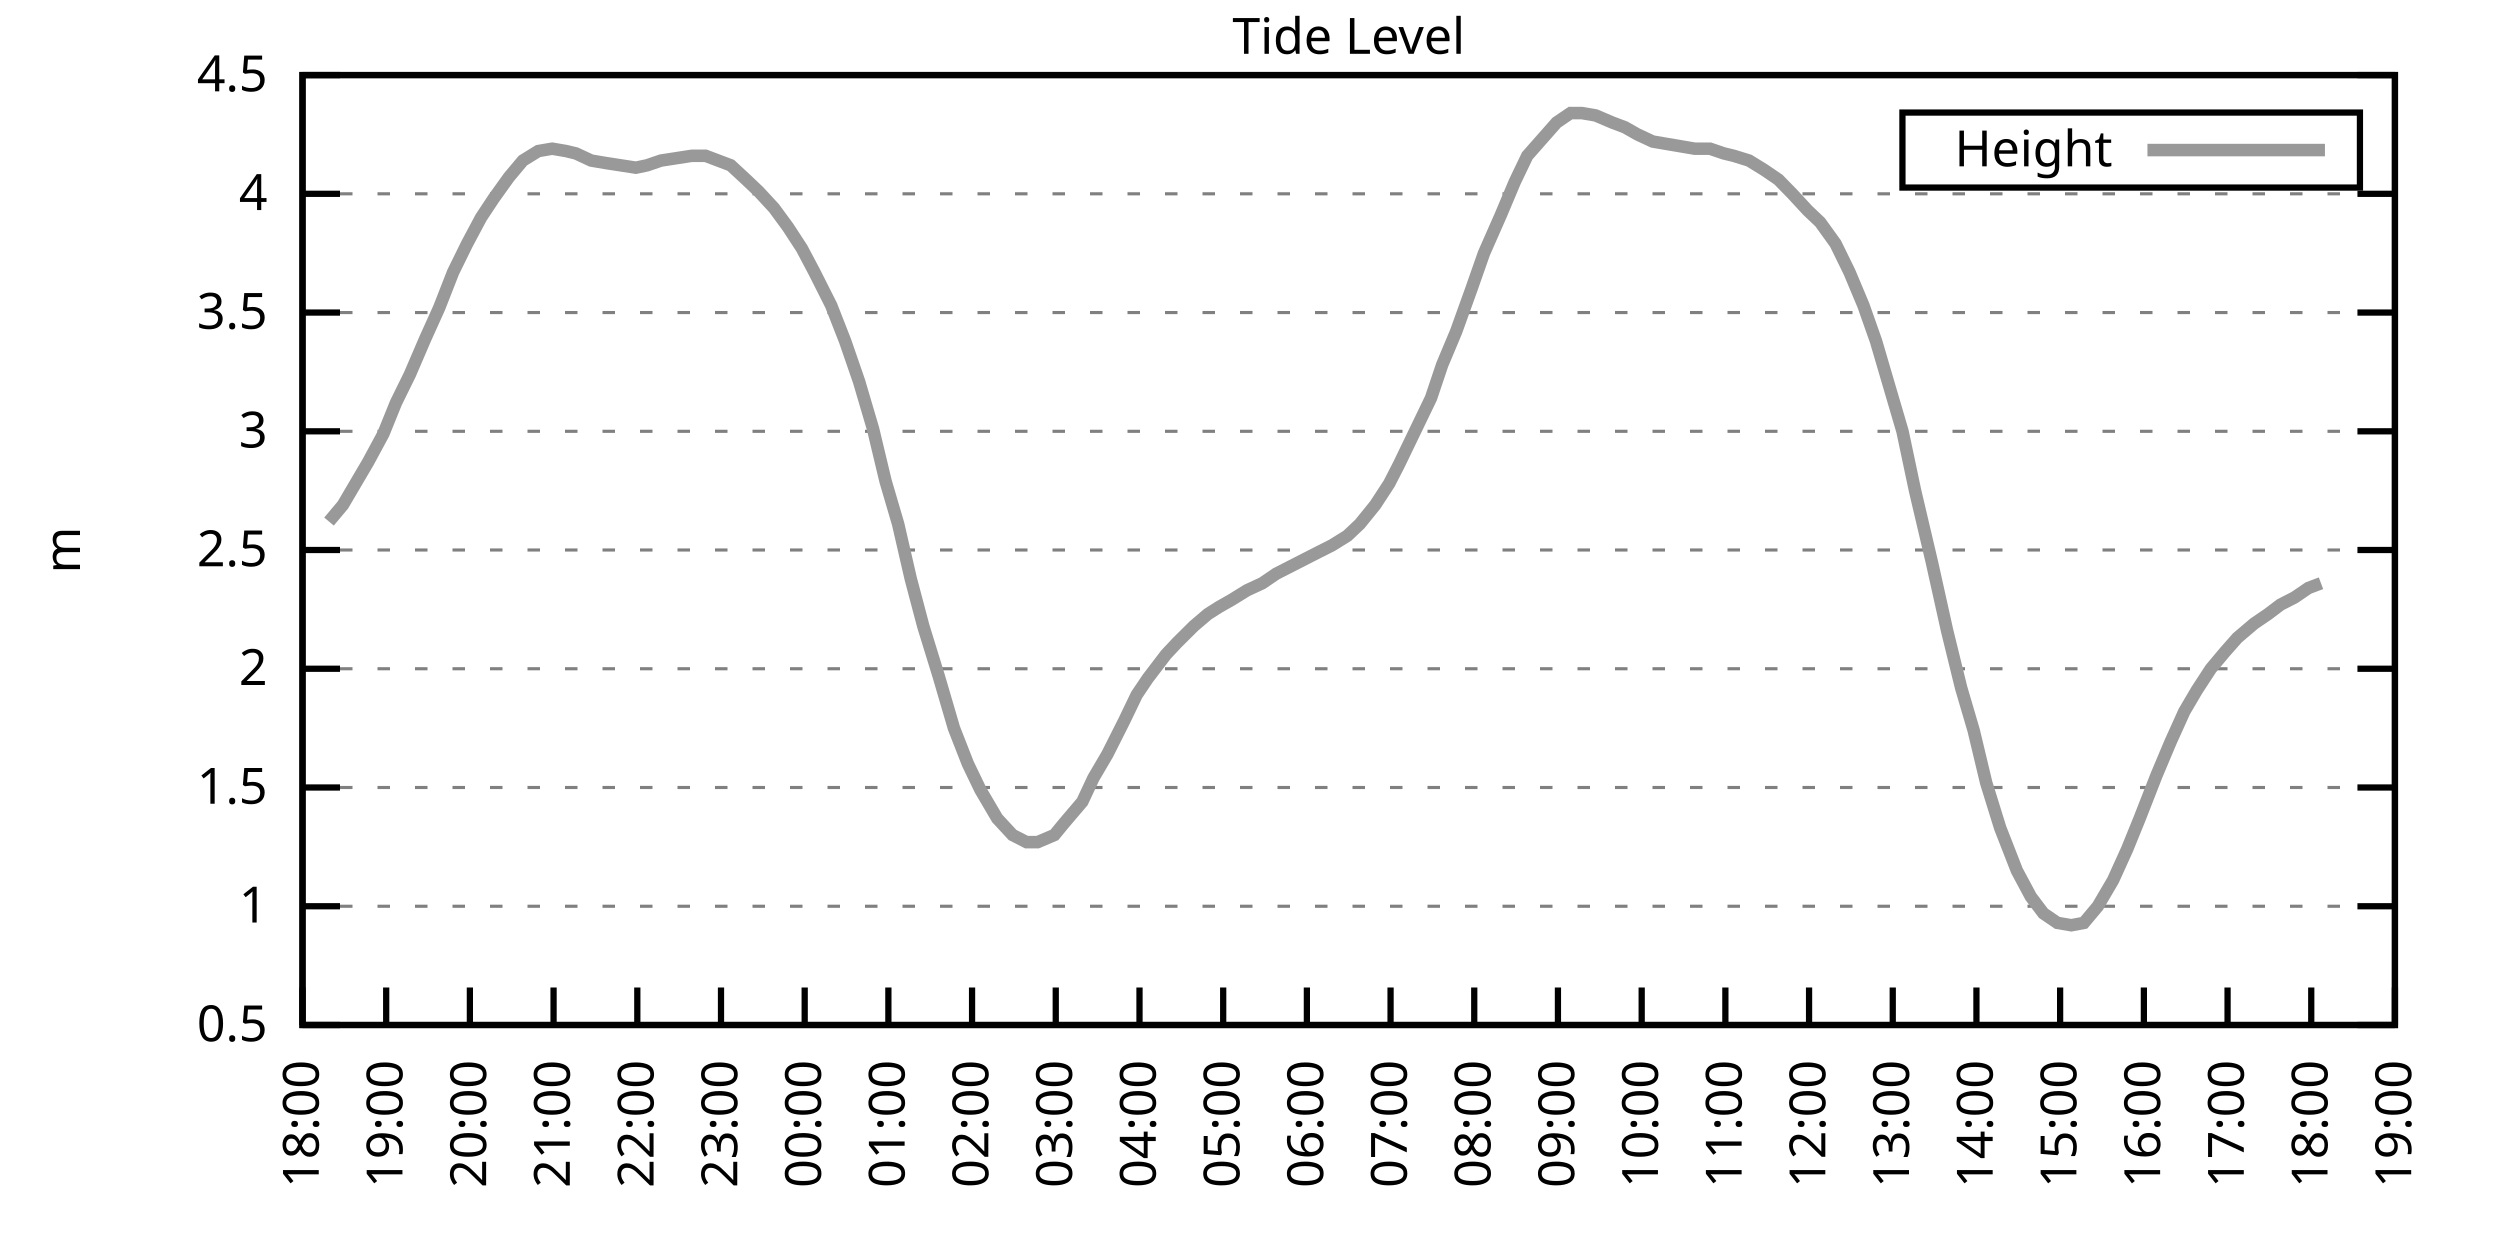
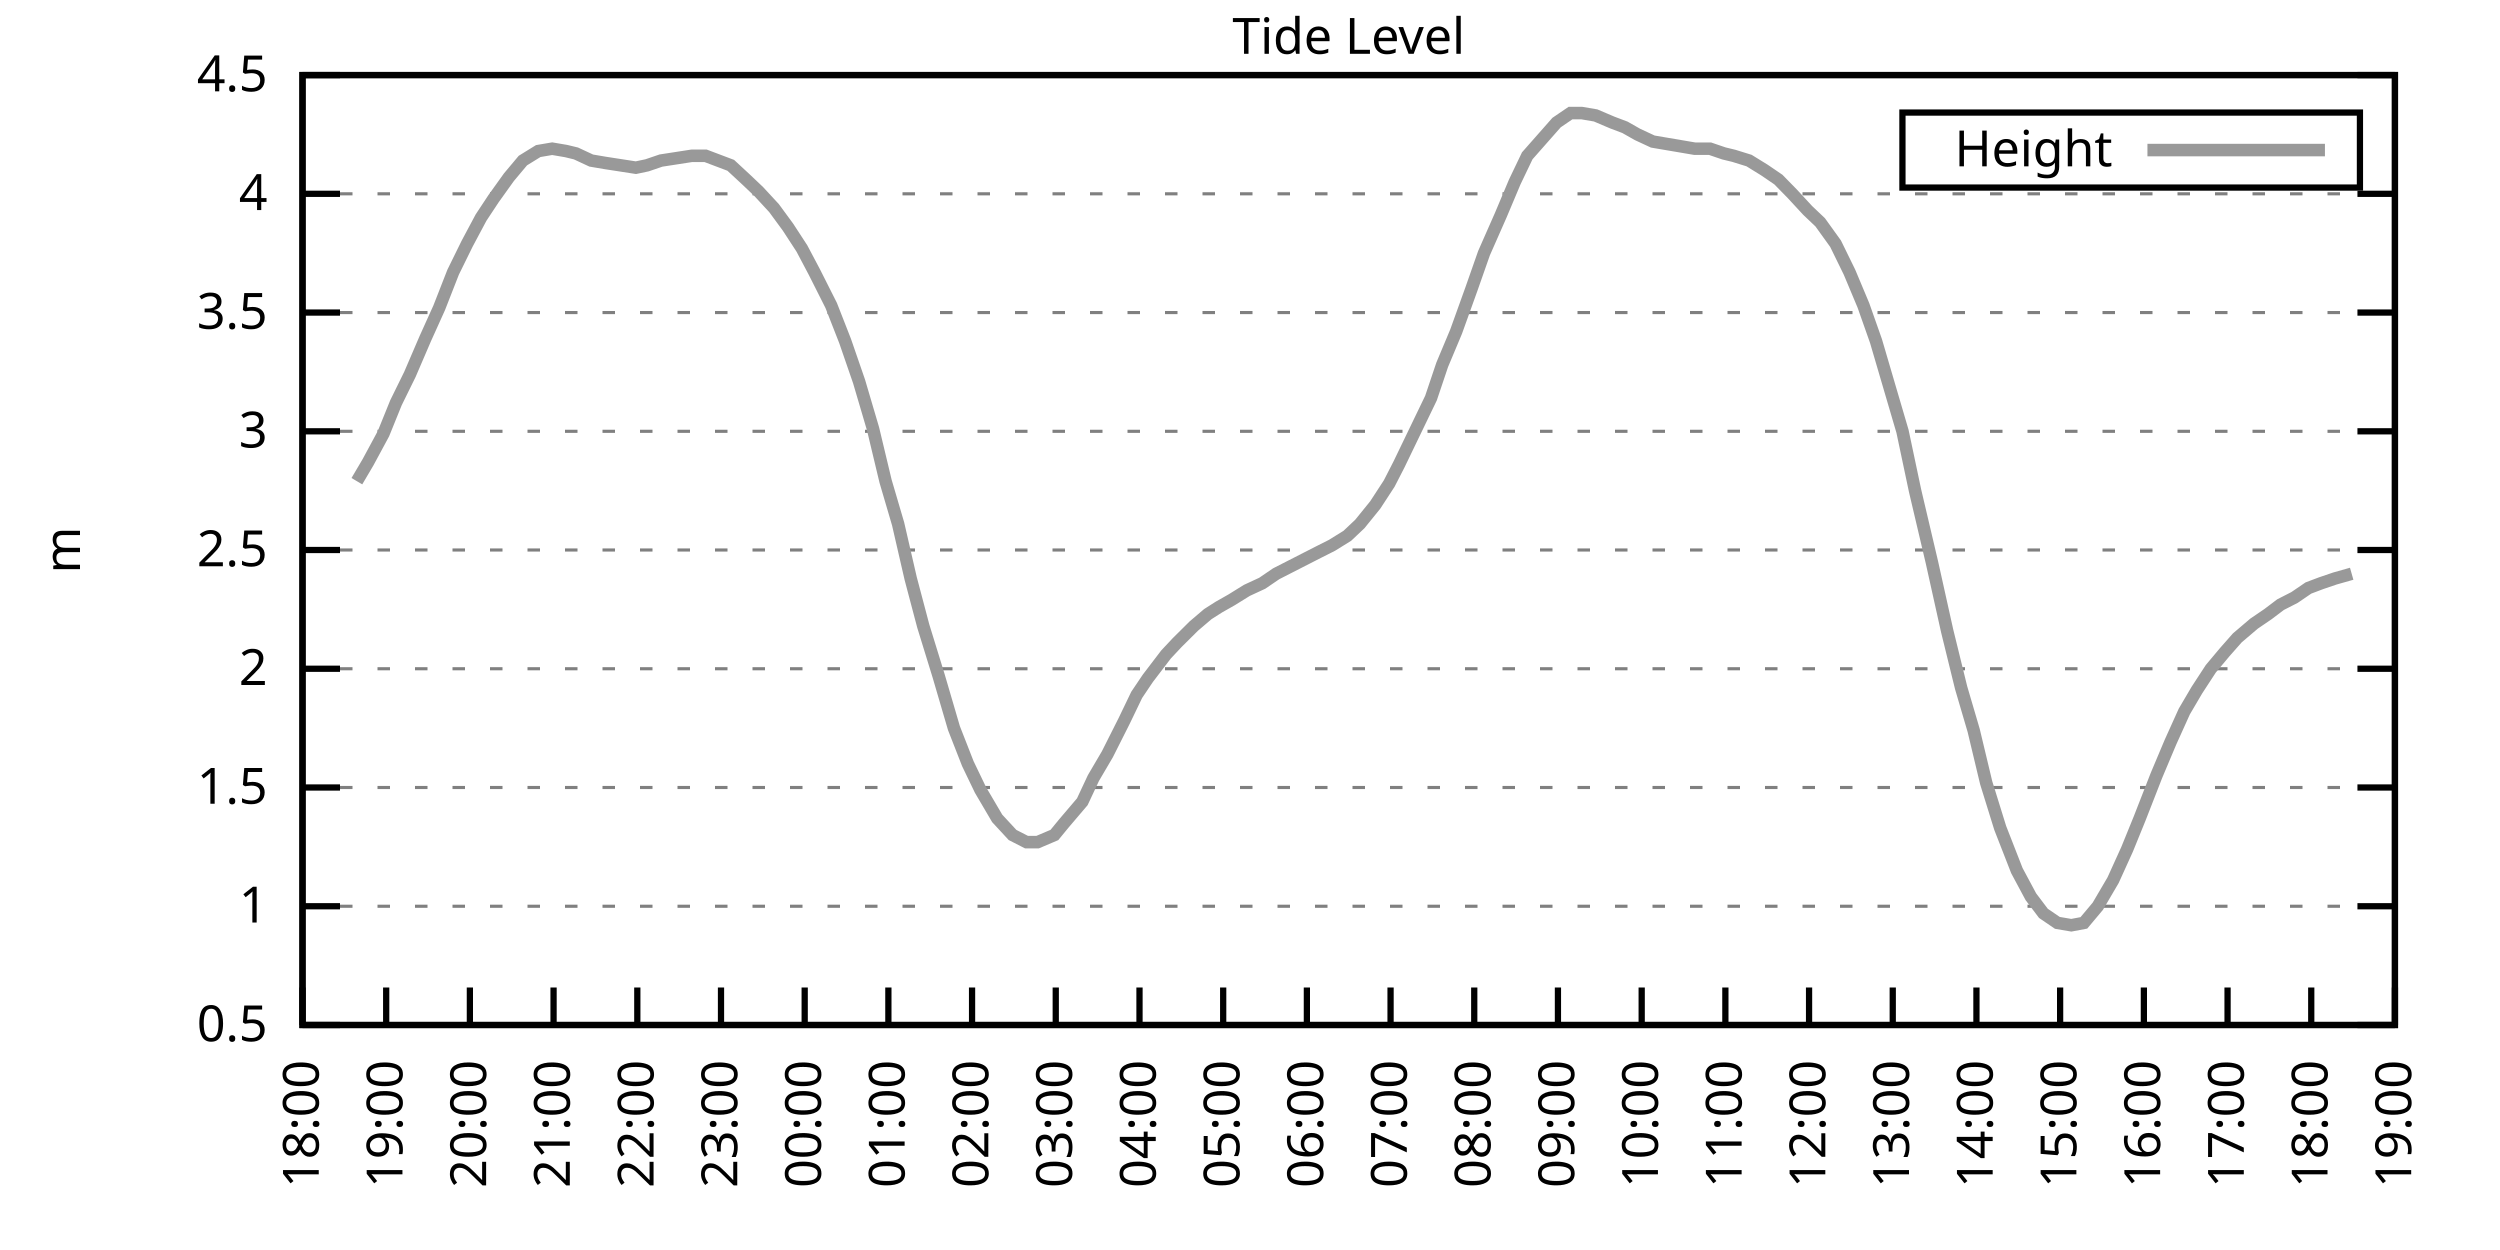
<svg xmlns="http://www.w3.org/2000/svg" xmlns:xlink="http://www.w3.org/1999/xlink" width="400" height="200" viewBox="0 0 400 200">
  <g id="gnuplot_canvas">
    <rect x="0" y="0" width="400" height="200" fill="none" />
    <defs>
      <circle id="gpDot" r="0.5" stroke-width="0.5" stroke="currentColor" />
      <path id="gpPt0" stroke-width="0.333" stroke="currentColor" d="M-1,0 h2 M0,-1 v2" />
      <path id="gpPt1" stroke-width="0.333" stroke="currentColor" d="M-1,-1 L1,1 M1,-1 L-1,1" />
      <path id="gpPt2" stroke-width="0.333" stroke="currentColor" d="M-1,0 L1,0 M0,-1 L0,1 M-1,-1 L1,1 M-1,1 L1,-1" />
      <rect id="gpPt3" stroke-width="0.333" stroke="currentColor" x="-1" y="-1" width="2" height="2" />
      <rect id="gpPt4" stroke-width="0.333" stroke="currentColor" fill="currentColor" x="-1" y="-1" width="2" height="2" />
      <circle id="gpPt5" stroke-width="0.333" stroke="currentColor" cx="0" cy="0" r="1" />
      <use xlink:href="#gpPt5" id="gpPt6" fill="currentColor" stroke="none" />
      <path id="gpPt7" stroke-width="0.333" stroke="currentColor" d="M0,-1.33 L-1.33,0.67 L1.33,0.67 z" />
      <use xlink:href="#gpPt7" id="gpPt8" fill="currentColor" stroke="none" />
      <use xlink:href="#gpPt7" id="gpPt9" stroke="currentColor" transform="rotate(180)" />
      <use xlink:href="#gpPt9" id="gpPt10" fill="currentColor" stroke="none" />
      <use xlink:href="#gpPt3" id="gpPt11" stroke="currentColor" transform="rotate(45)" />
      <use xlink:href="#gpPt11" id="gpPt12" fill="currentColor" stroke="none" />
      <path id="gpPt13" stroke-width="0.333" stroke="currentColor" d="M0,1.330 L1.265,0.411 L0.782,-1.067 L-0.782,-1.076 L-1.265,0.411 z" />
      <use xlink:href="#gpPt13" id="gpPt14" fill="currentColor" stroke="none" />
      <filter id="textbox" filterUnits="objectBoundingBox" x="0" y="0" height="1" width="1">
        <feFlood flood-color="white" flood-opacity="1" result="bgnd" />
        <feComposite in="SourceGraphic" in2="bgnd" operator="atop" />
      </filter>
      <filter id="greybox" filterUnits="objectBoundingBox" x="0" y="0" height="1" width="1">
        <feFlood flood-color="lightgrey" flood-opacity="1" result="grey" />
        <feComposite in="SourceGraphic" in2="grey" operator="atop" />
      </filter>
    </defs>
    <g fill="none" color="white" stroke="currentColor" stroke-width="1.00" stroke-linecap="butt" stroke-linejoin="miter">
</g>
    <g fill="none" color="black" stroke="currentColor" stroke-width="1.00" stroke-linecap="butt" stroke-linejoin="miter">
      <g stroke="none" shape-rendering="crispEdges">
        <polygon fill="rgb(255, 255, 255)" points="48.40,164.00 383.18,164.00 383.18,12.02 48.40,12.02 " />
      </g>
    </g>
    <g fill="none" color="black" stroke="currentColor" stroke-width="1.00" stroke-linecap="butt" stroke-linejoin="miter">
</g>
    <g fill="none" color="black" stroke="black" stroke-width="0.50" stroke-linecap="butt" stroke-linejoin="miter">
</g>
    <g fill="none" color="gray" stroke="currentColor" stroke-width="0.50" stroke-linecap="butt" stroke-linejoin="miter">
      <path stroke="gray" stroke-dasharray="2,4" class="gridline" d="M48.40,164.00 L383.19,164.00  " />
    </g>
    <g fill="none" color="gray" stroke="gray" stroke-width="1.00" stroke-linecap="butt" stroke-linejoin="miter">
</g>
    <g fill="none" color="black" stroke="currentColor" stroke-width="1.00" stroke-linecap="butt" stroke-linejoin="miter">
      <path stroke="black" d="M48.40,164.00 L54.40,164.00 M383.19,164.00 L377.19,164.00  " />
      <g transform="translate(42.80,166.60)" stroke="none" fill="black" font-family="Sans" font-size="8.00" text-anchor="end">
        <text>
          <tspan font-family="Sans"> 0.5</tspan>
        </text>
      </g>
    </g>
    <g fill="none" color="black" stroke="currentColor" stroke-width="1.00" stroke-linecap="butt" stroke-linejoin="miter">
</g>
    <g fill="none" color="black" stroke="black" stroke-width="0.50" stroke-linecap="butt" stroke-linejoin="miter">
</g>
    <g fill="none" color="gray" stroke="currentColor" stroke-width="0.50" stroke-linecap="butt" stroke-linejoin="miter">
      <path stroke="gray" stroke-dasharray="2,4" class="gridline" d="M48.40,145.00 L383.19,145.00  " />
    </g>
    <g fill="none" color="gray" stroke="gray" stroke-width="1.00" stroke-linecap="butt" stroke-linejoin="miter">
</g>
    <g fill="none" color="black" stroke="currentColor" stroke-width="1.00" stroke-linecap="butt" stroke-linejoin="miter">
      <path stroke="black" d="M48.40,145.00 L54.40,145.00 M383.19,145.00 L377.19,145.00  " />
      <g transform="translate(42.80,147.60)" stroke="none" fill="black" font-family="Sans" font-size="8.00" text-anchor="end">
        <text>
          <tspan font-family="Sans"> 1</tspan>
        </text>
      </g>
    </g>
    <g fill="none" color="black" stroke="currentColor" stroke-width="1.00" stroke-linecap="butt" stroke-linejoin="miter">
</g>
    <g fill="none" color="black" stroke="black" stroke-width="0.50" stroke-linecap="butt" stroke-linejoin="miter">
</g>
    <g fill="none" color="gray" stroke="currentColor" stroke-width="0.50" stroke-linecap="butt" stroke-linejoin="miter">
      <path stroke="gray" stroke-dasharray="2,4" class="gridline" d="M48.40,126.00 L383.19,126.00  " />
    </g>
    <g fill="none" color="gray" stroke="gray" stroke-width="1.00" stroke-linecap="butt" stroke-linejoin="miter">
</g>
    <g fill="none" color="black" stroke="currentColor" stroke-width="1.00" stroke-linecap="butt" stroke-linejoin="miter">
      <path stroke="black" d="M48.40,126.00 L54.40,126.00 M383.19,126.00 L377.19,126.00  " />
      <g transform="translate(42.80,128.60)" stroke="none" fill="black" font-family="Sans" font-size="8.00" text-anchor="end">
        <text>
          <tspan font-family="Sans"> 1.5</tspan>
        </text>
      </g>
    </g>
    <g fill="none" color="black" stroke="currentColor" stroke-width="1.00" stroke-linecap="butt" stroke-linejoin="miter">
</g>
    <g fill="none" color="black" stroke="black" stroke-width="0.50" stroke-linecap="butt" stroke-linejoin="miter">
</g>
    <g fill="none" color="gray" stroke="currentColor" stroke-width="0.50" stroke-linecap="butt" stroke-linejoin="miter">
      <path stroke="gray" stroke-dasharray="2,4" class="gridline" d="M48.40,107.00 L383.19,107.00  " />
    </g>
    <g fill="none" color="gray" stroke="gray" stroke-width="1.00" stroke-linecap="butt" stroke-linejoin="miter">
</g>
    <g fill="none" color="black" stroke="currentColor" stroke-width="1.00" stroke-linecap="butt" stroke-linejoin="miter">
      <path stroke="black" d="M48.40,107.00 L54.40,107.00 M383.19,107.00 L377.19,107.00  " />
      <g transform="translate(42.80,109.60)" stroke="none" fill="black" font-family="Sans" font-size="8.00" text-anchor="end">
        <text>
          <tspan font-family="Sans"> 2</tspan>
        </text>
      </g>
    </g>
    <g fill="none" color="black" stroke="currentColor" stroke-width="1.00" stroke-linecap="butt" stroke-linejoin="miter">
</g>
    <g fill="none" color="black" stroke="black" stroke-width="0.50" stroke-linecap="butt" stroke-linejoin="miter">
</g>
    <g fill="none" color="gray" stroke="currentColor" stroke-width="0.50" stroke-linecap="butt" stroke-linejoin="miter">
      <path stroke="gray" stroke-dasharray="2,4" class="gridline" d="M48.40,88.00 L383.19,88.00  " />
    </g>
    <g fill="none" color="gray" stroke="gray" stroke-width="1.00" stroke-linecap="butt" stroke-linejoin="miter">
</g>
    <g fill="none" color="black" stroke="currentColor" stroke-width="1.00" stroke-linecap="butt" stroke-linejoin="miter">
      <path stroke="black" d="M48.40,88.00 L54.40,88.00 M383.19,88.00 L377.19,88.00  " />
      <g transform="translate(42.80,90.60)" stroke="none" fill="black" font-family="Sans" font-size="8.00" text-anchor="end">
        <text>
          <tspan font-family="Sans"> 2.5</tspan>
        </text>
      </g>
    </g>
    <g fill="none" color="black" stroke="currentColor" stroke-width="1.00" stroke-linecap="butt" stroke-linejoin="miter">
</g>
    <g fill="none" color="black" stroke="black" stroke-width="0.50" stroke-linecap="butt" stroke-linejoin="miter">
</g>
    <g fill="none" color="gray" stroke="currentColor" stroke-width="0.50" stroke-linecap="butt" stroke-linejoin="miter">
      <path stroke="gray" stroke-dasharray="2,4" class="gridline" d="M48.40,69.01 L383.19,69.01  " />
    </g>
    <g fill="none" color="gray" stroke="gray" stroke-width="1.00" stroke-linecap="butt" stroke-linejoin="miter">
</g>
    <g fill="none" color="black" stroke="currentColor" stroke-width="1.00" stroke-linecap="butt" stroke-linejoin="miter">
      <path stroke="black" d="M48.40,69.01 L54.40,69.01 M383.19,69.01 L377.19,69.01  " />
      <g transform="translate(42.80,71.61)" stroke="none" fill="black" font-family="Sans" font-size="8.00" text-anchor="end">
        <text>
          <tspan font-family="Sans"> 3</tspan>
        </text>
      </g>
    </g>
    <g fill="none" color="black" stroke="currentColor" stroke-width="1.00" stroke-linecap="butt" stroke-linejoin="miter">
</g>
    <g fill="none" color="black" stroke="black" stroke-width="0.50" stroke-linecap="butt" stroke-linejoin="miter">
</g>
    <g fill="none" color="gray" stroke="currentColor" stroke-width="0.50" stroke-linecap="butt" stroke-linejoin="miter">
      <path stroke="gray" stroke-dasharray="2,4" class="gridline" d="M48.40,50.01 L383.19,50.01  " />
    </g>
    <g fill="none" color="gray" stroke="gray" stroke-width="1.00" stroke-linecap="butt" stroke-linejoin="miter">
</g>
    <g fill="none" color="black" stroke="currentColor" stroke-width="1.00" stroke-linecap="butt" stroke-linejoin="miter">
      <path stroke="black" d="M48.40,50.01 L54.40,50.01 M383.19,50.01 L377.19,50.01  " />
      <g transform="translate(42.80,52.61)" stroke="none" fill="black" font-family="Sans" font-size="8.00" text-anchor="end">
        <text>
          <tspan font-family="Sans"> 3.5</tspan>
        </text>
      </g>
    </g>
    <g fill="none" color="black" stroke="currentColor" stroke-width="1.00" stroke-linecap="butt" stroke-linejoin="miter">
</g>
    <g fill="none" color="black" stroke="black" stroke-width="0.50" stroke-linecap="butt" stroke-linejoin="miter">
</g>
    <g fill="none" color="gray" stroke="currentColor" stroke-width="0.50" stroke-linecap="butt" stroke-linejoin="miter">
      <path stroke="gray" stroke-dasharray="2,4" class="gridline" d="M48.40,31.01 L383.19,31.01  " />
    </g>
    <g fill="none" color="gray" stroke="gray" stroke-width="1.00" stroke-linecap="butt" stroke-linejoin="miter">
</g>
    <g fill="none" color="black" stroke="currentColor" stroke-width="1.00" stroke-linecap="butt" stroke-linejoin="miter">
      <path stroke="black" d="M48.40,31.01 L54.40,31.01 M383.19,31.01 L377.19,31.01  " />
      <g transform="translate(42.80,33.61)" stroke="none" fill="black" font-family="Sans" font-size="8.00" text-anchor="end">
        <text>
          <tspan font-family="Sans"> 4</tspan>
        </text>
      </g>
    </g>
    <g fill="none" color="black" stroke="currentColor" stroke-width="1.00" stroke-linecap="butt" stroke-linejoin="miter">
</g>
    <g fill="none" color="black" stroke="black" stroke-width="0.50" stroke-linecap="butt" stroke-linejoin="miter">
</g>
    <g fill="none" color="gray" stroke="currentColor" stroke-width="0.50" stroke-linecap="butt" stroke-linejoin="miter">
      <path stroke="gray" stroke-dasharray="2,4" class="gridline" d="M48.40,12.01 L383.19,12.01  " />
    </g>
    <g fill="none" color="gray" stroke="gray" stroke-width="1.00" stroke-linecap="butt" stroke-linejoin="miter">
</g>
    <g fill="none" color="black" stroke="currentColor" stroke-width="1.00" stroke-linecap="butt" stroke-linejoin="miter">
      <path stroke="black" d="M48.40,12.01 L54.40,12.01 M383.19,12.01 L377.19,12.01  " />
      <g transform="translate(42.80,14.61)" stroke="none" fill="black" font-family="Sans" font-size="8.00" text-anchor="end">
        <text>
          <tspan font-family="Sans"> 4.5</tspan>
        </text>
      </g>
    </g>
    <g fill="none" color="black" stroke="currentColor" stroke-width="1.00" stroke-linecap="butt" stroke-linejoin="miter">
      <path stroke="black" d="M48.40,164.00 L48.40,158.00  " />
      <g transform="translate(51.00,169.60) rotate(270.00)" stroke="none" fill="black" font-family="Sans" font-size="8.00" text-anchor="end">
        <text>
          <tspan font-family="Sans">18:00</tspan>
        </text>
      </g>
    </g>
    <g fill="none" color="black" stroke="currentColor" stroke-width="1.00" stroke-linecap="butt" stroke-linejoin="miter">
      <path stroke="black" d="M61.79,164.00 L61.79,158.00  " />
      <g transform="translate(64.39,169.60) rotate(270.00)" stroke="none" fill="black" font-family="Sans" font-size="8.00" text-anchor="end">
        <text>
          <tspan font-family="Sans">19:00</tspan>
        </text>
      </g>
    </g>
    <g fill="none" color="black" stroke="currentColor" stroke-width="1.00" stroke-linecap="butt" stroke-linejoin="miter">
      <path stroke="black" d="M75.18,164.00 L75.18,158.00  " />
      <g transform="translate(77.78,169.60) rotate(270.00)" stroke="none" fill="black" font-family="Sans" font-size="8.00" text-anchor="end">
        <text>
          <tspan font-family="Sans">20:00</tspan>
        </text>
      </g>
    </g>
    <g fill="none" color="black" stroke="currentColor" stroke-width="1.00" stroke-linecap="butt" stroke-linejoin="miter">
      <path stroke="black" d="M88.57,164.00 L88.57,158.00  " />
      <g transform="translate(91.17,169.60) rotate(270.00)" stroke="none" fill="black" font-family="Sans" font-size="8.00" text-anchor="end">
        <text>
          <tspan font-family="Sans">21:00</tspan>
        </text>
      </g>
    </g>
    <g fill="none" color="black" stroke="currentColor" stroke-width="1.00" stroke-linecap="butt" stroke-linejoin="miter">
      <path stroke="black" d="M101.97,164.00 L101.97,158.00  " />
      <g transform="translate(104.57,169.60) rotate(270.00)" stroke="none" fill="black" font-family="Sans" font-size="8.00" text-anchor="end">
        <text>
          <tspan font-family="Sans">22:00</tspan>
        </text>
      </g>
    </g>
    <g fill="none" color="black" stroke="currentColor" stroke-width="1.00" stroke-linecap="butt" stroke-linejoin="miter">
      <path stroke="black" d="M115.36,164.00 L115.36,158.00  " />
      <g transform="translate(117.96,169.60) rotate(270.00)" stroke="none" fill="black" font-family="Sans" font-size="8.00" text-anchor="end">
        <text>
          <tspan font-family="Sans">23:00</tspan>
        </text>
      </g>
    </g>
    <g fill="none" color="black" stroke="currentColor" stroke-width="1.00" stroke-linecap="butt" stroke-linejoin="miter">
      <path stroke="black" d="M128.75,164.00 L128.75,158.00  " />
      <g transform="translate(131.35,169.60) rotate(270.00)" stroke="none" fill="black" font-family="Sans" font-size="8.00" text-anchor="end">
        <text>
          <tspan font-family="Sans">00:00</tspan>
        </text>
      </g>
    </g>
    <g fill="none" color="black" stroke="currentColor" stroke-width="1.00" stroke-linecap="butt" stroke-linejoin="miter">
      <path stroke="black" d="M142.14,164.00 L142.14,158.00  " />
      <g transform="translate(144.74,169.60) rotate(270.00)" stroke="none" fill="black" font-family="Sans" font-size="8.00" text-anchor="end">
        <text>
          <tspan font-family="Sans">01:00</tspan>
        </text>
      </g>
    </g>
    <g fill="none" color="black" stroke="currentColor" stroke-width="1.00" stroke-linecap="butt" stroke-linejoin="miter">
      <path stroke="black" d="M155.53,164.00 L155.53,158.00  " />
      <g transform="translate(158.13,169.60) rotate(270.00)" stroke="none" fill="black" font-family="Sans" font-size="8.00" text-anchor="end">
        <text>
          <tspan font-family="Sans">02:00</tspan>
        </text>
      </g>
    </g>
    <g fill="none" color="black" stroke="currentColor" stroke-width="1.00" stroke-linecap="butt" stroke-linejoin="miter">
      <path stroke="black" d="M168.92,164.00 L168.92,158.00  " />
      <g transform="translate(171.52,169.60) rotate(270.00)" stroke="none" fill="black" font-family="Sans" font-size="8.00" text-anchor="end">
        <text>
          <tspan font-family="Sans">03:00</tspan>
        </text>
      </g>
    </g>
    <g fill="none" color="black" stroke="currentColor" stroke-width="1.00" stroke-linecap="butt" stroke-linejoin="miter">
      <path stroke="black" d="M182.32,164.00 L182.32,158.00  " />
      <g transform="translate(184.92,169.60) rotate(270.00)" stroke="none" fill="black" font-family="Sans" font-size="8.00" text-anchor="end">
        <text>
          <tspan font-family="Sans">04:00</tspan>
        </text>
      </g>
    </g>
    <g fill="none" color="black" stroke="currentColor" stroke-width="1.00" stroke-linecap="butt" stroke-linejoin="miter">
      <path stroke="black" d="M195.71,164.00 L195.71,158.00  " />
      <g transform="translate(198.31,169.60) rotate(270.00)" stroke="none" fill="black" font-family="Sans" font-size="8.00" text-anchor="end">
        <text>
          <tspan font-family="Sans">05:00</tspan>
        </text>
      </g>
    </g>
    <g fill="none" color="black" stroke="currentColor" stroke-width="1.00" stroke-linecap="butt" stroke-linejoin="miter">
      <path stroke="black" d="M209.10,164.00 L209.10,158.00  " />
      <g transform="translate(211.70,169.60) rotate(270.00)" stroke="none" fill="black" font-family="Sans" font-size="8.00" text-anchor="end">
        <text>
          <tspan font-family="Sans">06:00</tspan>
        </text>
      </g>
    </g>
    <g fill="none" color="black" stroke="currentColor" stroke-width="1.00" stroke-linecap="butt" stroke-linejoin="miter">
      <path stroke="black" d="M222.49,164.00 L222.49,158.00  " />
      <g transform="translate(225.09,169.60) rotate(270.00)" stroke="none" fill="black" font-family="Sans" font-size="8.00" text-anchor="end">
        <text>
          <tspan font-family="Sans">07:00</tspan>
        </text>
      </g>
    </g>
    <g fill="none" color="black" stroke="currentColor" stroke-width="1.00" stroke-linecap="butt" stroke-linejoin="miter">
      <path stroke="black" d="M235.88,164.00 L235.88,158.00  " />
      <g transform="translate(238.48,169.60) rotate(270.00)" stroke="none" fill="black" font-family="Sans" font-size="8.00" text-anchor="end">
        <text>
          <tspan font-family="Sans">08:00</tspan>
        </text>
      </g>
    </g>
    <g fill="none" color="black" stroke="currentColor" stroke-width="1.00" stroke-linecap="butt" stroke-linejoin="miter">
      <path stroke="black" d="M249.27,164.00 L249.27,158.00  " />
      <g transform="translate(251.87,169.60) rotate(270.00)" stroke="none" fill="black" font-family="Sans" font-size="8.00" text-anchor="end">
        <text>
          <tspan font-family="Sans">09:00</tspan>
        </text>
      </g>
    </g>
    <g fill="none" color="black" stroke="currentColor" stroke-width="1.00" stroke-linecap="butt" stroke-linejoin="miter">
      <path stroke="black" d="M262.67,164.00 L262.67,158.00  " />
      <g transform="translate(265.27,169.60) rotate(270.00)" stroke="none" fill="black" font-family="Sans" font-size="8.00" text-anchor="end">
        <text>
          <tspan font-family="Sans">10:00</tspan>
        </text>
      </g>
    </g>
    <g fill="none" color="black" stroke="currentColor" stroke-width="1.00" stroke-linecap="butt" stroke-linejoin="miter">
      <path stroke="black" d="M276.06,164.00 L276.06,158.00  " />
      <g transform="translate(278.66,169.60) rotate(270.00)" stroke="none" fill="black" font-family="Sans" font-size="8.00" text-anchor="end">
        <text>
          <tspan font-family="Sans">11:00</tspan>
        </text>
      </g>
    </g>
    <g fill="none" color="black" stroke="currentColor" stroke-width="1.00" stroke-linecap="butt" stroke-linejoin="miter">
      <path stroke="black" d="M289.45,164.00 L289.45,158.00  " />
      <g transform="translate(292.05,169.60) rotate(270.00)" stroke="none" fill="black" font-family="Sans" font-size="8.00" text-anchor="end">
        <text>
          <tspan font-family="Sans">12:00</tspan>
        </text>
      </g>
    </g>
    <g fill="none" color="black" stroke="currentColor" stroke-width="1.00" stroke-linecap="butt" stroke-linejoin="miter">
      <path stroke="black" d="M302.84,164.00 L302.84,158.00  " />
      <g transform="translate(305.44,169.60) rotate(270.00)" stroke="none" fill="black" font-family="Sans" font-size="8.00" text-anchor="end">
        <text>
          <tspan font-family="Sans">13:00</tspan>
        </text>
      </g>
    </g>
    <g fill="none" color="black" stroke="currentColor" stroke-width="1.00" stroke-linecap="butt" stroke-linejoin="miter">
      <path stroke="black" d="M316.23,164.00 L316.23,158.00  " />
      <g transform="translate(318.83,169.60) rotate(270.00)" stroke="none" fill="black" font-family="Sans" font-size="8.00" text-anchor="end">
        <text>
          <tspan font-family="Sans">14:00</tspan>
        </text>
      </g>
    </g>
    <g fill="none" color="black" stroke="currentColor" stroke-width="1.00" stroke-linecap="butt" stroke-linejoin="miter">
      <path stroke="black" d="M329.62,164.00 L329.62,158.00  " />
      <g transform="translate(332.22,169.60) rotate(270.00)" stroke="none" fill="black" font-family="Sans" font-size="8.00" text-anchor="end">
        <text>
          <tspan font-family="Sans">15:00</tspan>
        </text>
      </g>
    </g>
    <g fill="none" color="black" stroke="currentColor" stroke-width="1.00" stroke-linecap="butt" stroke-linejoin="miter">
      <path stroke="black" d="M343.02,164.00 L343.02,158.00  " />
      <g transform="translate(345.62,169.60) rotate(270.00)" stroke="none" fill="black" font-family="Sans" font-size="8.00" text-anchor="end">
        <text>
          <tspan font-family="Sans">16:00</tspan>
        </text>
      </g>
    </g>
    <g fill="none" color="black" stroke="currentColor" stroke-width="1.00" stroke-linecap="butt" stroke-linejoin="miter">
      <path stroke="black" d="M356.41,164.00 L356.41,158.00  " />
      <g transform="translate(359.01,169.60) rotate(270.00)" stroke="none" fill="black" font-family="Sans" font-size="8.00" text-anchor="end">
        <text>
          <tspan font-family="Sans">17:00</tspan>
        </text>
      </g>
    </g>
    <g fill="none" color="black" stroke="currentColor" stroke-width="1.00" stroke-linecap="butt" stroke-linejoin="miter">
      <path stroke="black" d="M369.80,164.00 L369.80,158.00  " />
      <g transform="translate(372.40,169.60) rotate(270.00)" stroke="none" fill="black" font-family="Sans" font-size="8.00" text-anchor="end">
        <text>
          <tspan font-family="Sans">18:00</tspan>
        </text>
      </g>
    </g>
    <g fill="none" color="black" stroke="currentColor" stroke-width="1.00" stroke-linecap="butt" stroke-linejoin="miter">
      <path stroke="black" d="M383.19,164.00 L383.19,158.00  " />
      <g transform="translate(385.79,169.60) rotate(270.00)" stroke="none" fill="black" font-family="Sans" font-size="8.00" text-anchor="end">
        <text>
          <tspan font-family="Sans">19:00</tspan>
        </text>
      </g>
    </g>
    <g fill="none" color="black" stroke="currentColor" stroke-width="1.00" stroke-linecap="butt" stroke-linejoin="miter">
</g>
    <g fill="none" color="black" stroke="currentColor" stroke-width="1.00" stroke-linecap="butt" stroke-linejoin="miter">
      <path stroke="black" d="M48.40,12.01 L48.40,164.00 L383.19,164.00 L383.19,12.01 L48.40,12.01 Z  " />
    </g>
    <g fill="none" color="black" stroke="currentColor" stroke-width="1.00" stroke-linecap="butt" stroke-linejoin="miter">
</g>
    <g fill="none" color="black" stroke="currentColor" stroke-width="1.00" stroke-linecap="butt" stroke-linejoin="miter">
      <path stroke="black" d="M304.39,30.01 L304.39,18.01 L377.59,18.01 L377.59,30.01 L304.39,30.01 Z  " />
    </g>
    <g id="Tide_level_plot_1">
      <g fill="none" color="white" stroke="black" stroke-width="2.00" stroke-linecap="butt" stroke-linejoin="miter">
</g>
      <g fill="none" color="black" stroke="currentColor" stroke-width="2.00" stroke-linecap="butt" stroke-linejoin="miter">
        <g transform="translate(337.99,26.61)" stroke="none" fill="black" font-family="Sans" font-size="8.00" text-anchor="end">
          <text>
            <tspan font-family="Sans">Height</tspan>
          </text>
        </g>
      </g>
      <g fill="none" color="black" stroke="currentColor" stroke-width="2.00" stroke-linecap="butt" stroke-linejoin="miter">
-         <path stroke="rgb(153, 153, 153)" d="M343.59,24.01 L371.99,24.01 M52.64,83.45 L54.87,80.79 L57.10,76.99 L58.89,73.95 L61.35,69.39 L63.35,64.45   L65.59,59.89 L68.04,54.19 L70.27,49.25 L72.50,43.55 L74.74,38.99 L76.97,34.81 L78.98,31.77 L81.43,28.35   L83.66,25.69 L86.12,24.17 L88.35,23.79 L90.58,24.17 L92.15,24.55 L94.60,25.69 L96.83,26.07 L99.29,26.45   L101.74,26.83 L103.53,26.45 L105.76,25.69 L108.22,25.31 L110.67,24.93 L112.90,24.93 L114.91,25.69 L116.92,26.45   L119.38,28.73 L121.38,30.63 L123.84,33.29 L126.07,36.33 L128.30,39.75 L130.31,43.55 L132.99,48.87 L135.22,54.57   L137.45,61.03 L139.69,68.63 L141.69,76.99 L143.70,83.83 L145.71,92.56 L147.72,100.16 L150.18,108.14 L152.63,116.50   L154.86,122.20 L156.87,126.38 L159.55,130.94 L162.01,133.60 L164.24,134.74 L166.02,134.74 L168.70,133.60 L170.26,131.70   L173.17,128.28 L174.95,124.48 L177.18,120.68 L179.86,115.36 L181.87,111.18 L183.66,108.52 L186.56,104.72 L188.34,102.82   L191.02,100.16 L193.25,98.26 L195.04,97.12 L197.05,95.98 L199.50,94.46 L201.96,93.32 L204.19,91.80 L206.42,90.66   L208.65,89.52 L210.88,88.38 L213.12,87.25 L215.57,85.73 L217.58,83.83 L220.04,80.79 L222.27,77.37 L223.83,74.33   L228.96,63.69 L230.75,58.37 L232.98,53.05 L235.44,46.21 L237.44,40.51 L240.12,34.43 L242.36,29.11 L244.36,24.93   L249.05,19.61 L251.28,18.09 L253.07,18.09 L255.30,18.47 L257.98,19.61 L259.99,20.37 L262.00,21.51 L264.45,22.65   L266.68,23.03 L268.92,23.41 L271.15,23.79 L273.60,23.79 L275.83,24.55 L277.40,24.93 L279.85,25.69 L282.31,27.21   L284.54,28.73 L286.77,31.01 L289.23,33.67 L291.23,35.57 L293.69,38.99 L295.92,43.55 L298.15,48.87 L300.16,54.57   L302.39,62.17 L304.40,69.01 L306.41,78.51 L309.09,89.90 L311.54,100.92 L313.78,110.04 L315.79,116.88 L317.79,125.24   L320.03,132.46 L322.70,139.30 L324.94,143.48 L326.95,146.14 L329.18,147.66 L331.41,148.04 L333.42,147.66 L335.65,145.00   L338.10,140.82 L340.34,135.88 L342.35,130.94 L345.02,124.10 L347.26,118.78 L349.49,113.84 L351.50,110.42 L353.73,107.00   L355.96,104.34 L357.97,102.06 L360.65,99.78 L362.88,98.26 L364.89,96.74 L367.12,95.60 L369.35,94.08 L371.36,93.32    " />
+         <path stroke="rgb(153, 153, 153)" d="M343.59,24.01 L371.99,24.01 M57.10,76.99 L58.89,73.95 L61.35,69.39 L63.35,64.45 L65.59,59.89 L68.04,54.19   L70.27,49.25 L72.50,43.55 L74.74,38.99 L76.97,34.81 L78.98,31.77 L81.43,28.35 L83.66,25.69 L86.12,24.17   L88.35,23.79 L90.58,24.17 L92.15,24.55 L94.60,25.69 L96.83,26.07 L99.29,26.45 L101.74,26.83 L103.53,26.45   L105.76,25.69 L108.22,25.31 L110.67,24.93 L112.90,24.93 L114.91,25.69 L116.92,26.45 L119.38,28.73 L121.38,30.63   L123.84,33.29 L126.07,36.33 L128.30,39.75 L130.31,43.55 L132.99,48.87 L135.22,54.57 L137.45,61.03 L139.69,68.63   L141.69,76.99 L143.70,83.83 L145.71,92.56 L147.72,100.16 L150.18,108.14 L152.63,116.50 L154.86,122.20 L156.87,126.38   L159.55,130.94 L162.01,133.60 L164.24,134.74 L166.02,134.74 L168.70,133.60 L170.26,131.70 L173.17,128.28 L174.95,124.48   L177.18,120.68 L179.86,115.36 L181.87,111.18 L183.66,108.52 L186.56,104.72 L188.34,102.82 L191.02,100.16 L193.25,98.26   L195.04,97.12 L197.05,95.98 L199.50,94.46 L201.96,93.32 L204.19,91.80 L206.42,90.66 L208.65,89.52 L210.88,88.38   L213.12,87.25 L215.57,85.73 L217.58,83.83 L220.04,80.79 L222.27,77.37 L223.83,74.33 L228.96,63.69 L230.75,58.37   L232.98,53.05 L235.44,46.21 L237.44,40.51 L240.12,34.43 L242.36,29.11 L244.36,24.93 L249.05,19.61 L251.28,18.09   L253.07,18.09 L255.30,18.47 L257.98,19.61 L259.99,20.37 L262.00,21.51 L264.45,22.65 L266.68,23.03 L268.92,23.41   L271.15,23.79 L273.60,23.79 L275.83,24.55 L277.40,24.93 L279.85,25.69 L282.31,27.21 L284.54,28.73 L286.77,31.01   L289.23,33.67 L291.23,35.57 L293.69,38.99 L295.92,43.55 L298.15,48.87 L300.16,54.57 L302.39,62.17 L304.40,69.01   L306.41,78.51 L309.09,89.90 L311.54,100.92 L313.78,110.04 L315.79,116.88 L317.79,125.24 L320.03,132.46 L322.70,139.30   L324.94,143.48 L326.95,146.14 L329.18,147.66 L331.41,148.04 L333.42,147.66 L335.65,145.00 L338.10,140.82 L340.34,135.88   L342.35,130.94 L345.02,124.10 L347.26,118.78 L349.49,113.84 L351.50,110.42 L353.73,107.00 L355.96,104.34 L357.97,102.06   L360.65,99.78 L362.88,98.26 L364.89,96.74 L367.12,95.60 L369.35,94.08 L371.36,93.32 L373.59,92.56 L376.27,91.80    " />
      </g>
    </g>
    <g fill="none" color="black" stroke="currentColor" stroke-width="2.00" stroke-linecap="butt" stroke-linejoin="miter">
</g>
    <g fill="none" color="black" stroke="black" stroke-width="1.00" stroke-linecap="butt" stroke-linejoin="miter">
</g>
    <g fill="none" color="black" stroke="currentColor" stroke-width="1.00" stroke-linecap="butt" stroke-linejoin="miter">
      <path stroke="black" d="M48.40,12.01 L48.40,164.00 L383.19,164.00 L383.19,12.01 L48.40,12.01 Z  " />
      <g transform="translate(12.80,88.01) rotate(270.00)" stroke="none" fill="black" font-family="Sans" font-size="8.00" text-anchor="middle">
        <text>
          <tspan font-family="Sans">m</tspan>
        </text>
      </g>
    </g>
    <g fill="none" color="black" stroke="currentColor" stroke-width="1.00" stroke-linecap="butt" stroke-linejoin="miter">
</g>
    <g fill="none" color="black" stroke="currentColor" stroke-width="1.00" stroke-linecap="butt" stroke-linejoin="miter">
      <g transform="translate(215.79,8.61)" stroke="none" fill="black" font-family="Sans" font-size="8.00" text-anchor="middle">
        <text>
          <tspan font-family="Sans">Tide Level</tspan>
        </text>
      </g>
    </g>
    <g fill="none" color="black" stroke="currentColor" stroke-width="1.00" stroke-linecap="butt" stroke-linejoin="miter">
</g>
  </g>
</svg>
